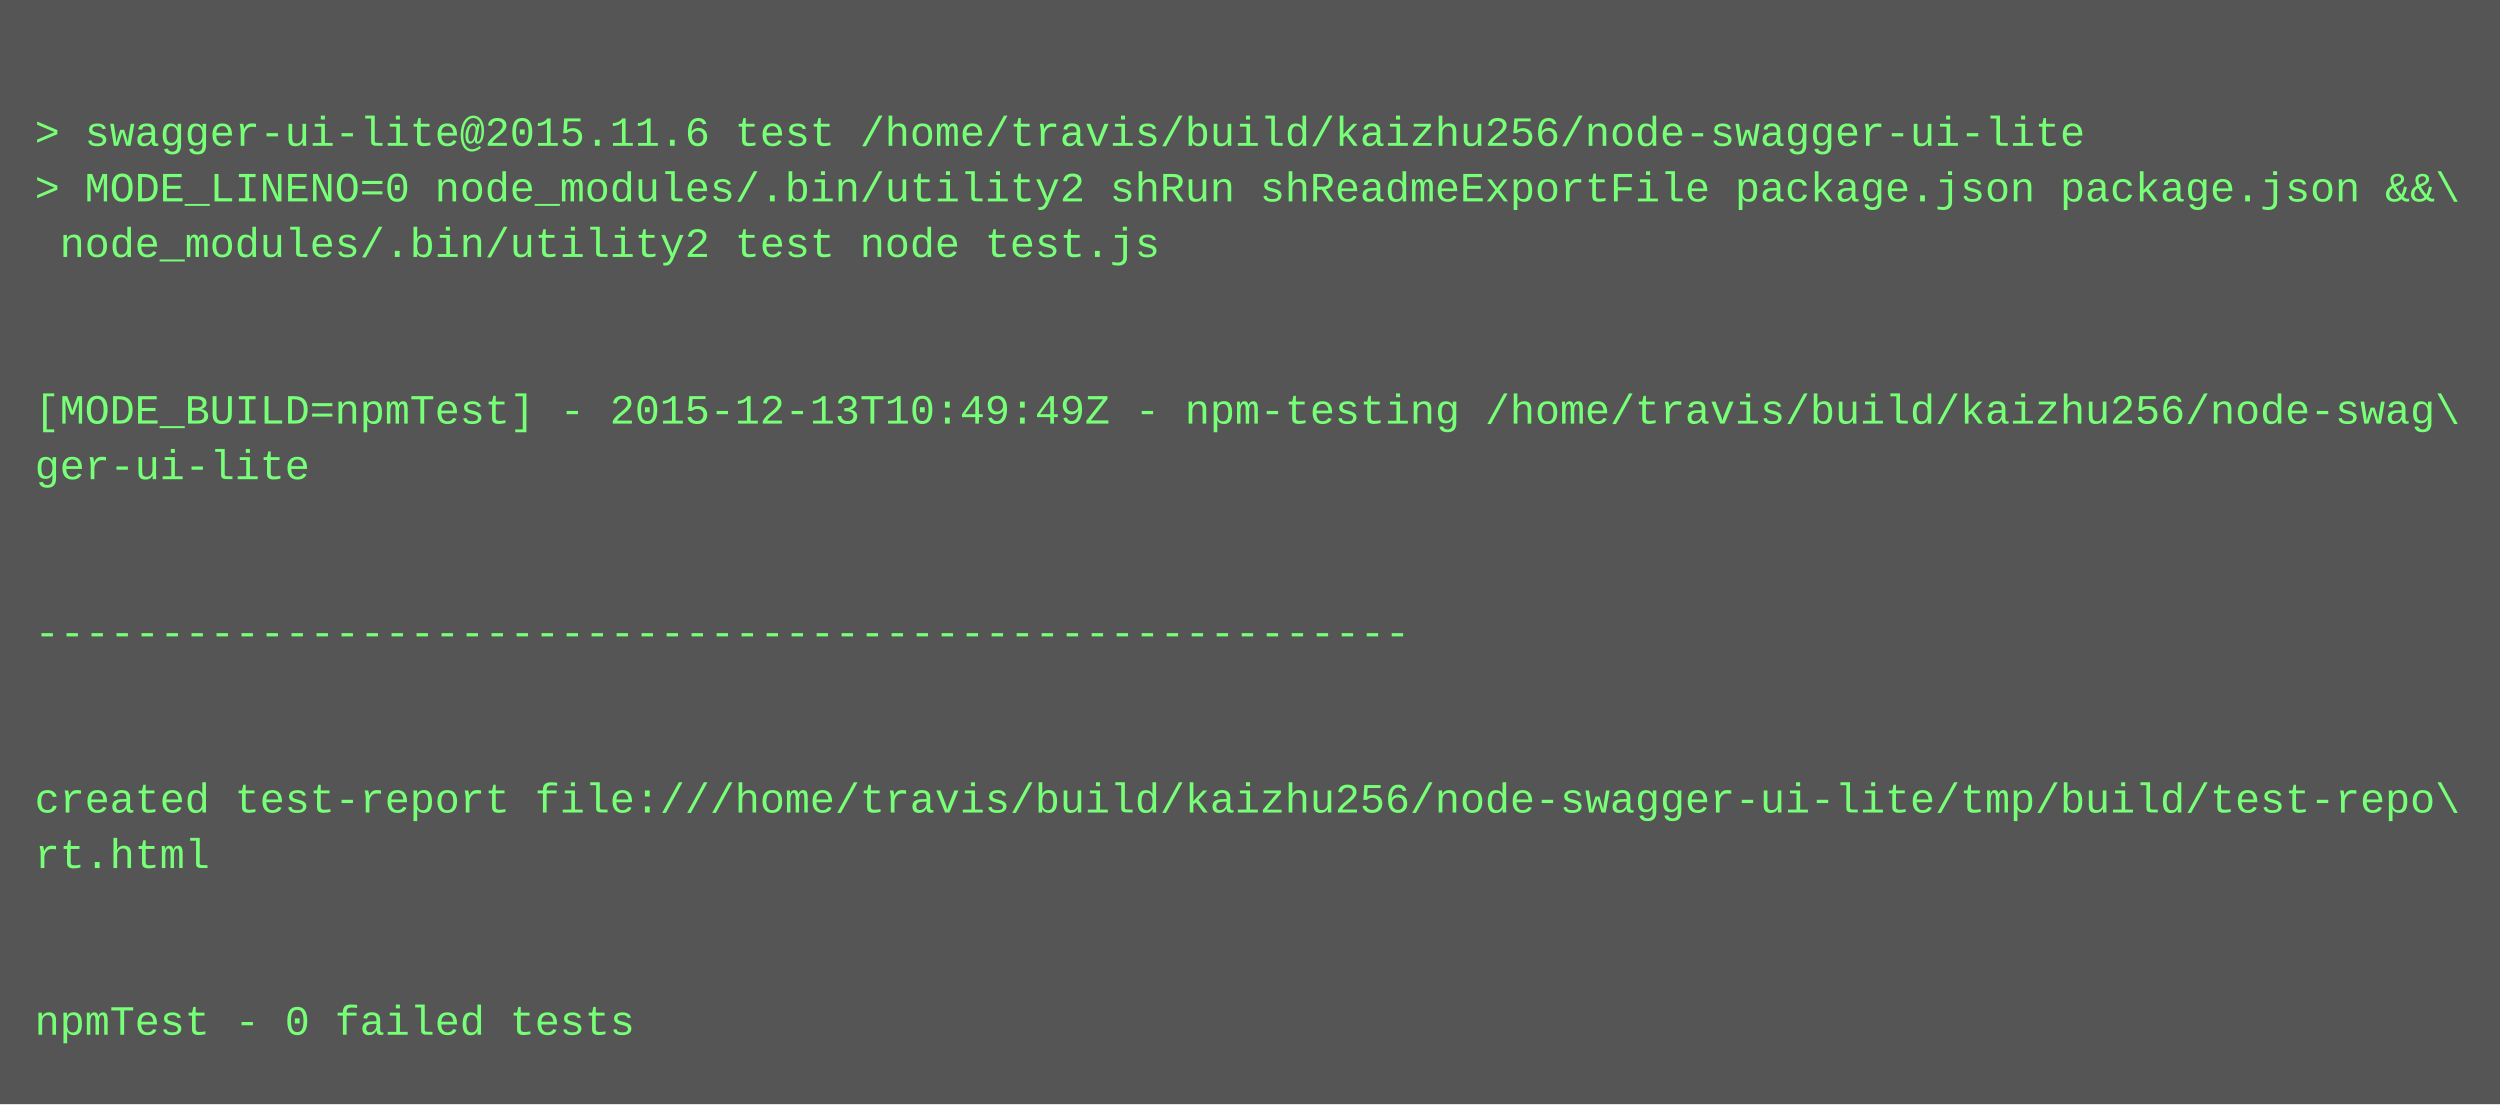
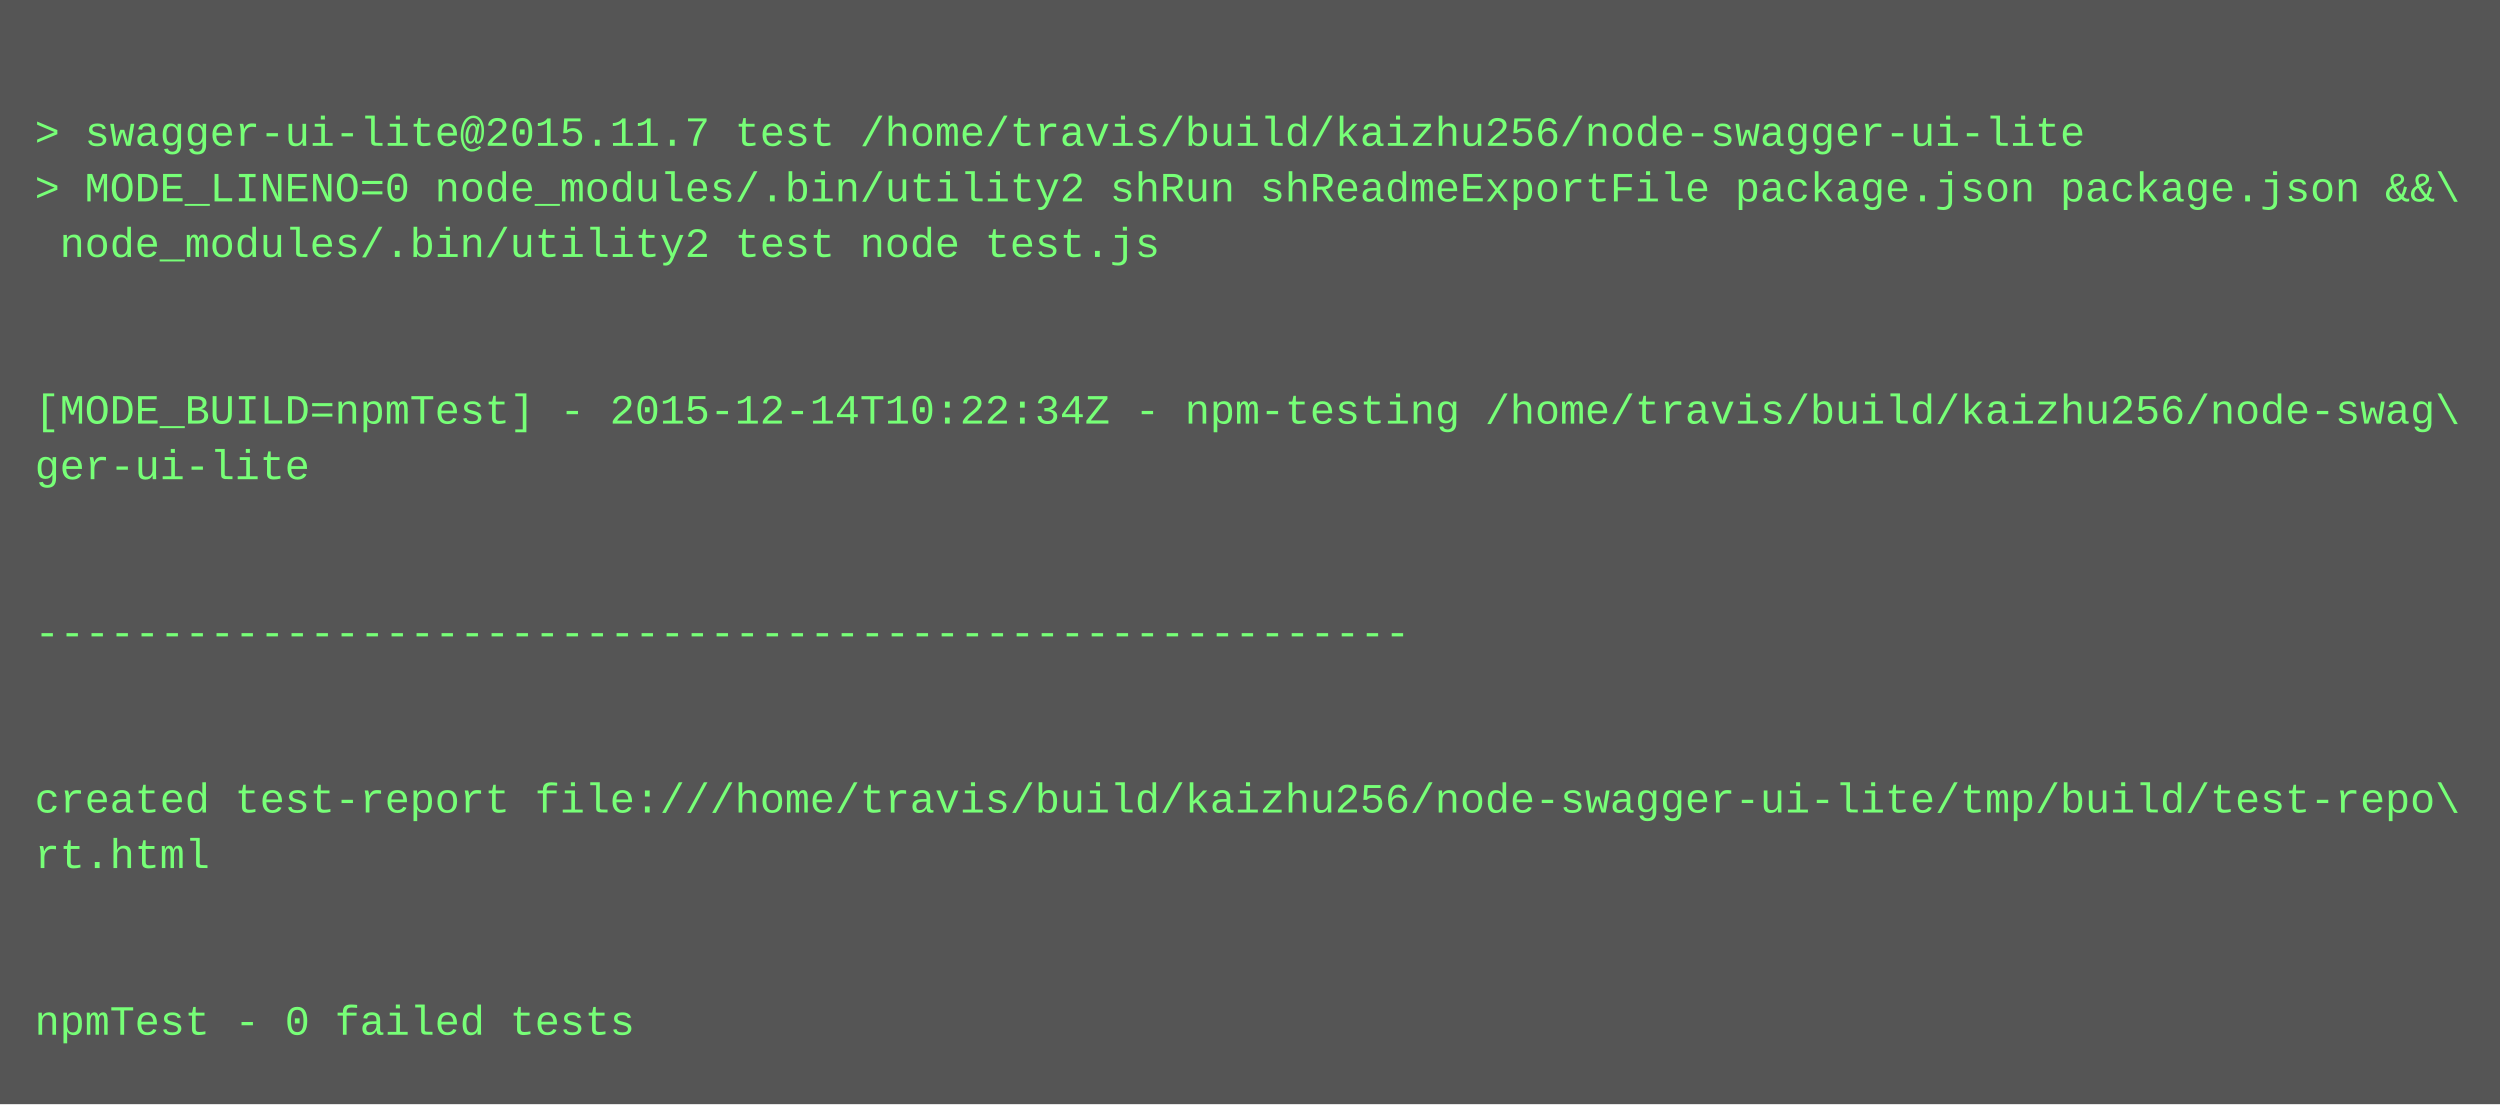
<svg xmlns="http://www.w3.org/2000/svg" height="318" width="720">
  <rect height="318" fill="#555" width="720" />
  <text fill="#7f7" font-family="Courier New" font-size="12" xml:space="preserve">
    <tspan x="10" y="26" />
-     <tspan x="10" y="42">&gt; swagger-ui-lite@2015.11.6 test /home/travis/build/kaizhu256/node-swagger-ui-lite</tspan>
+     <tspan x="10" y="42">&gt; swagger-ui-lite@2015.11.7 test /home/travis/build/kaizhu256/node-swagger-ui-lite</tspan>
    <tspan x="10" y="58">&gt; MODE_LINENO=0 node_modules/.bin/utility2 shRun shReadmeExportFile package.json package.json &amp;&amp;\</tspan>
    <tspan x="10" y="74"> node_modules/.bin/utility2 test node test.js</tspan>
    <tspan x="10" y="90" />
    <tspan x="10" y="106" />
-     <tspan x="10" y="122">[MODE_BUILD=npmTest] - 2015-12-13T10:49:49Z - npm-testing /home/travis/build/kaizhu256/node-swag\</tspan>
+     <tspan x="10" y="122">[MODE_BUILD=npmTest] - 2015-12-14T10:22:34Z - npm-testing /home/travis/build/kaizhu256/node-swag\</tspan>
    <tspan x="10" y="138">ger-ui-lite</tspan>
    <tspan x="10" y="154" />
    <tspan x="10" y="170" />
    <tspan x="10" y="186">-------------------------------------------------------</tspan>
    <tspan x="10" y="202" />
    <tspan x="10" y="218" />
    <tspan x="10" y="234">created test-report file:///home/travis/build/kaizhu256/node-swagger-ui-lite/tmp/build/test-repo\</tspan>
    <tspan x="10" y="250">rt.html</tspan>
    <tspan x="10" y="266" />
    <tspan x="10" y="282" />
    <tspan x="10" y="298">npmTest - 0 failed tests</tspan>
  </text>
</svg>
